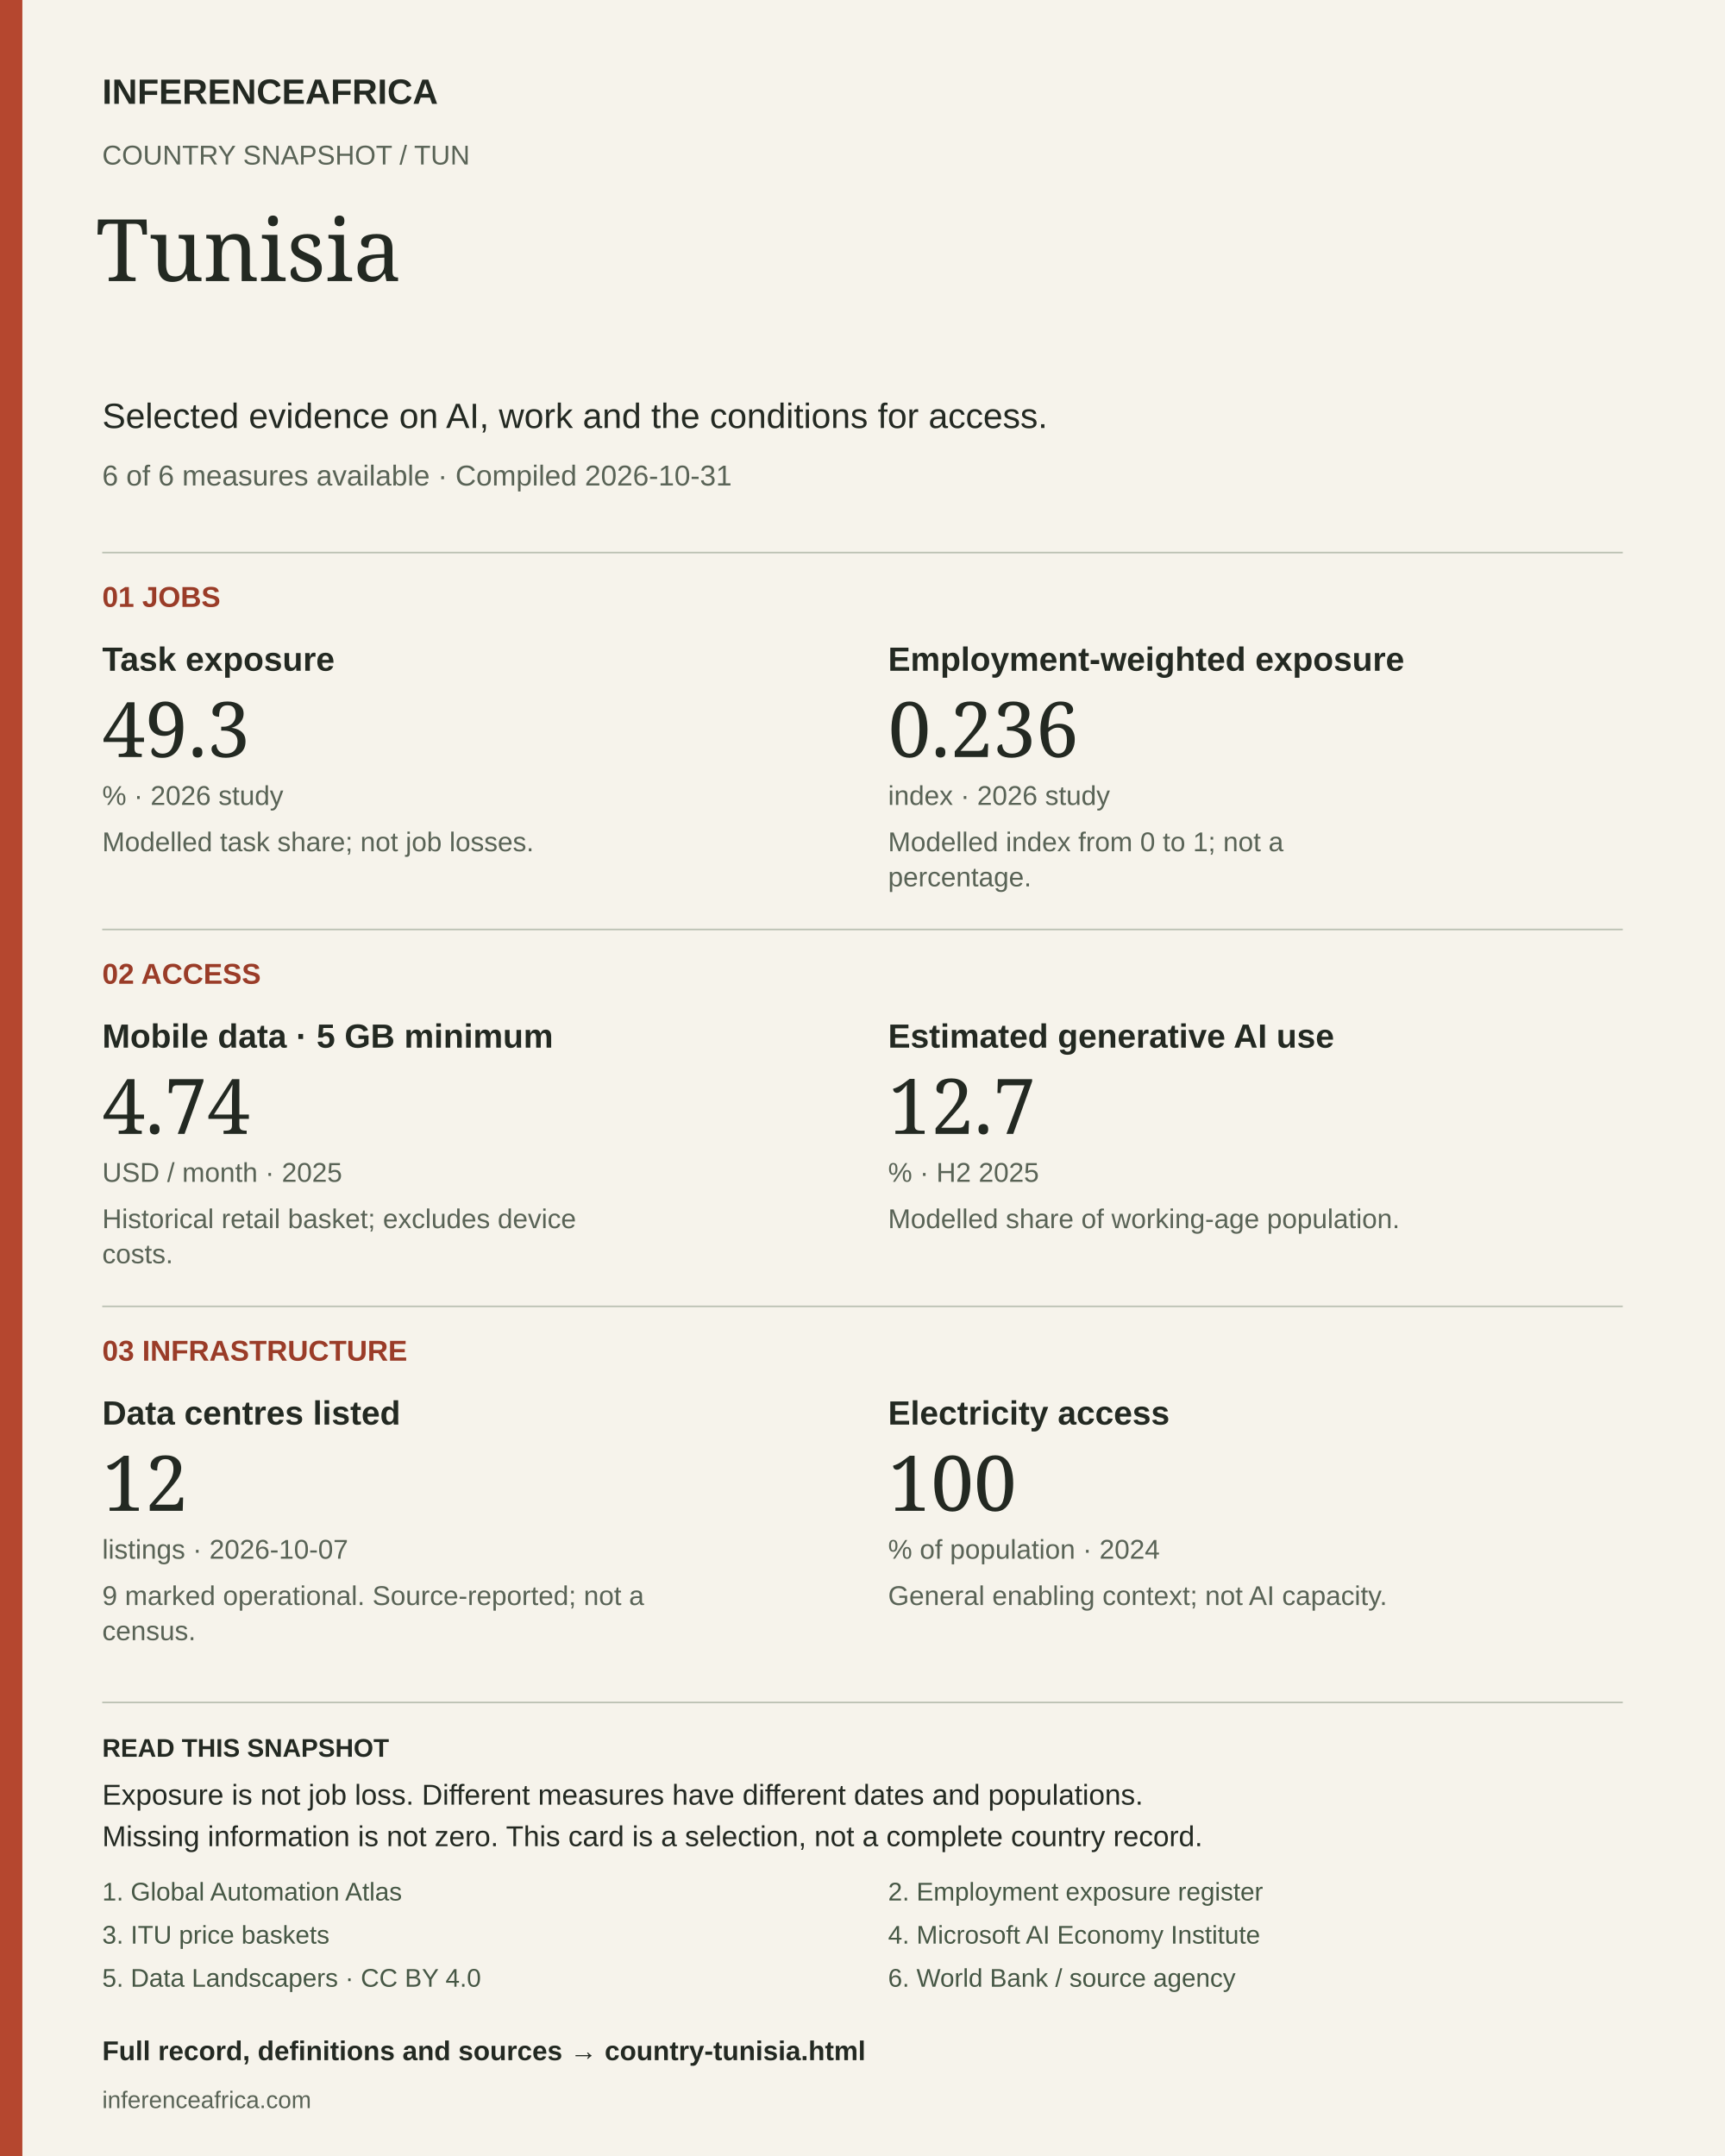
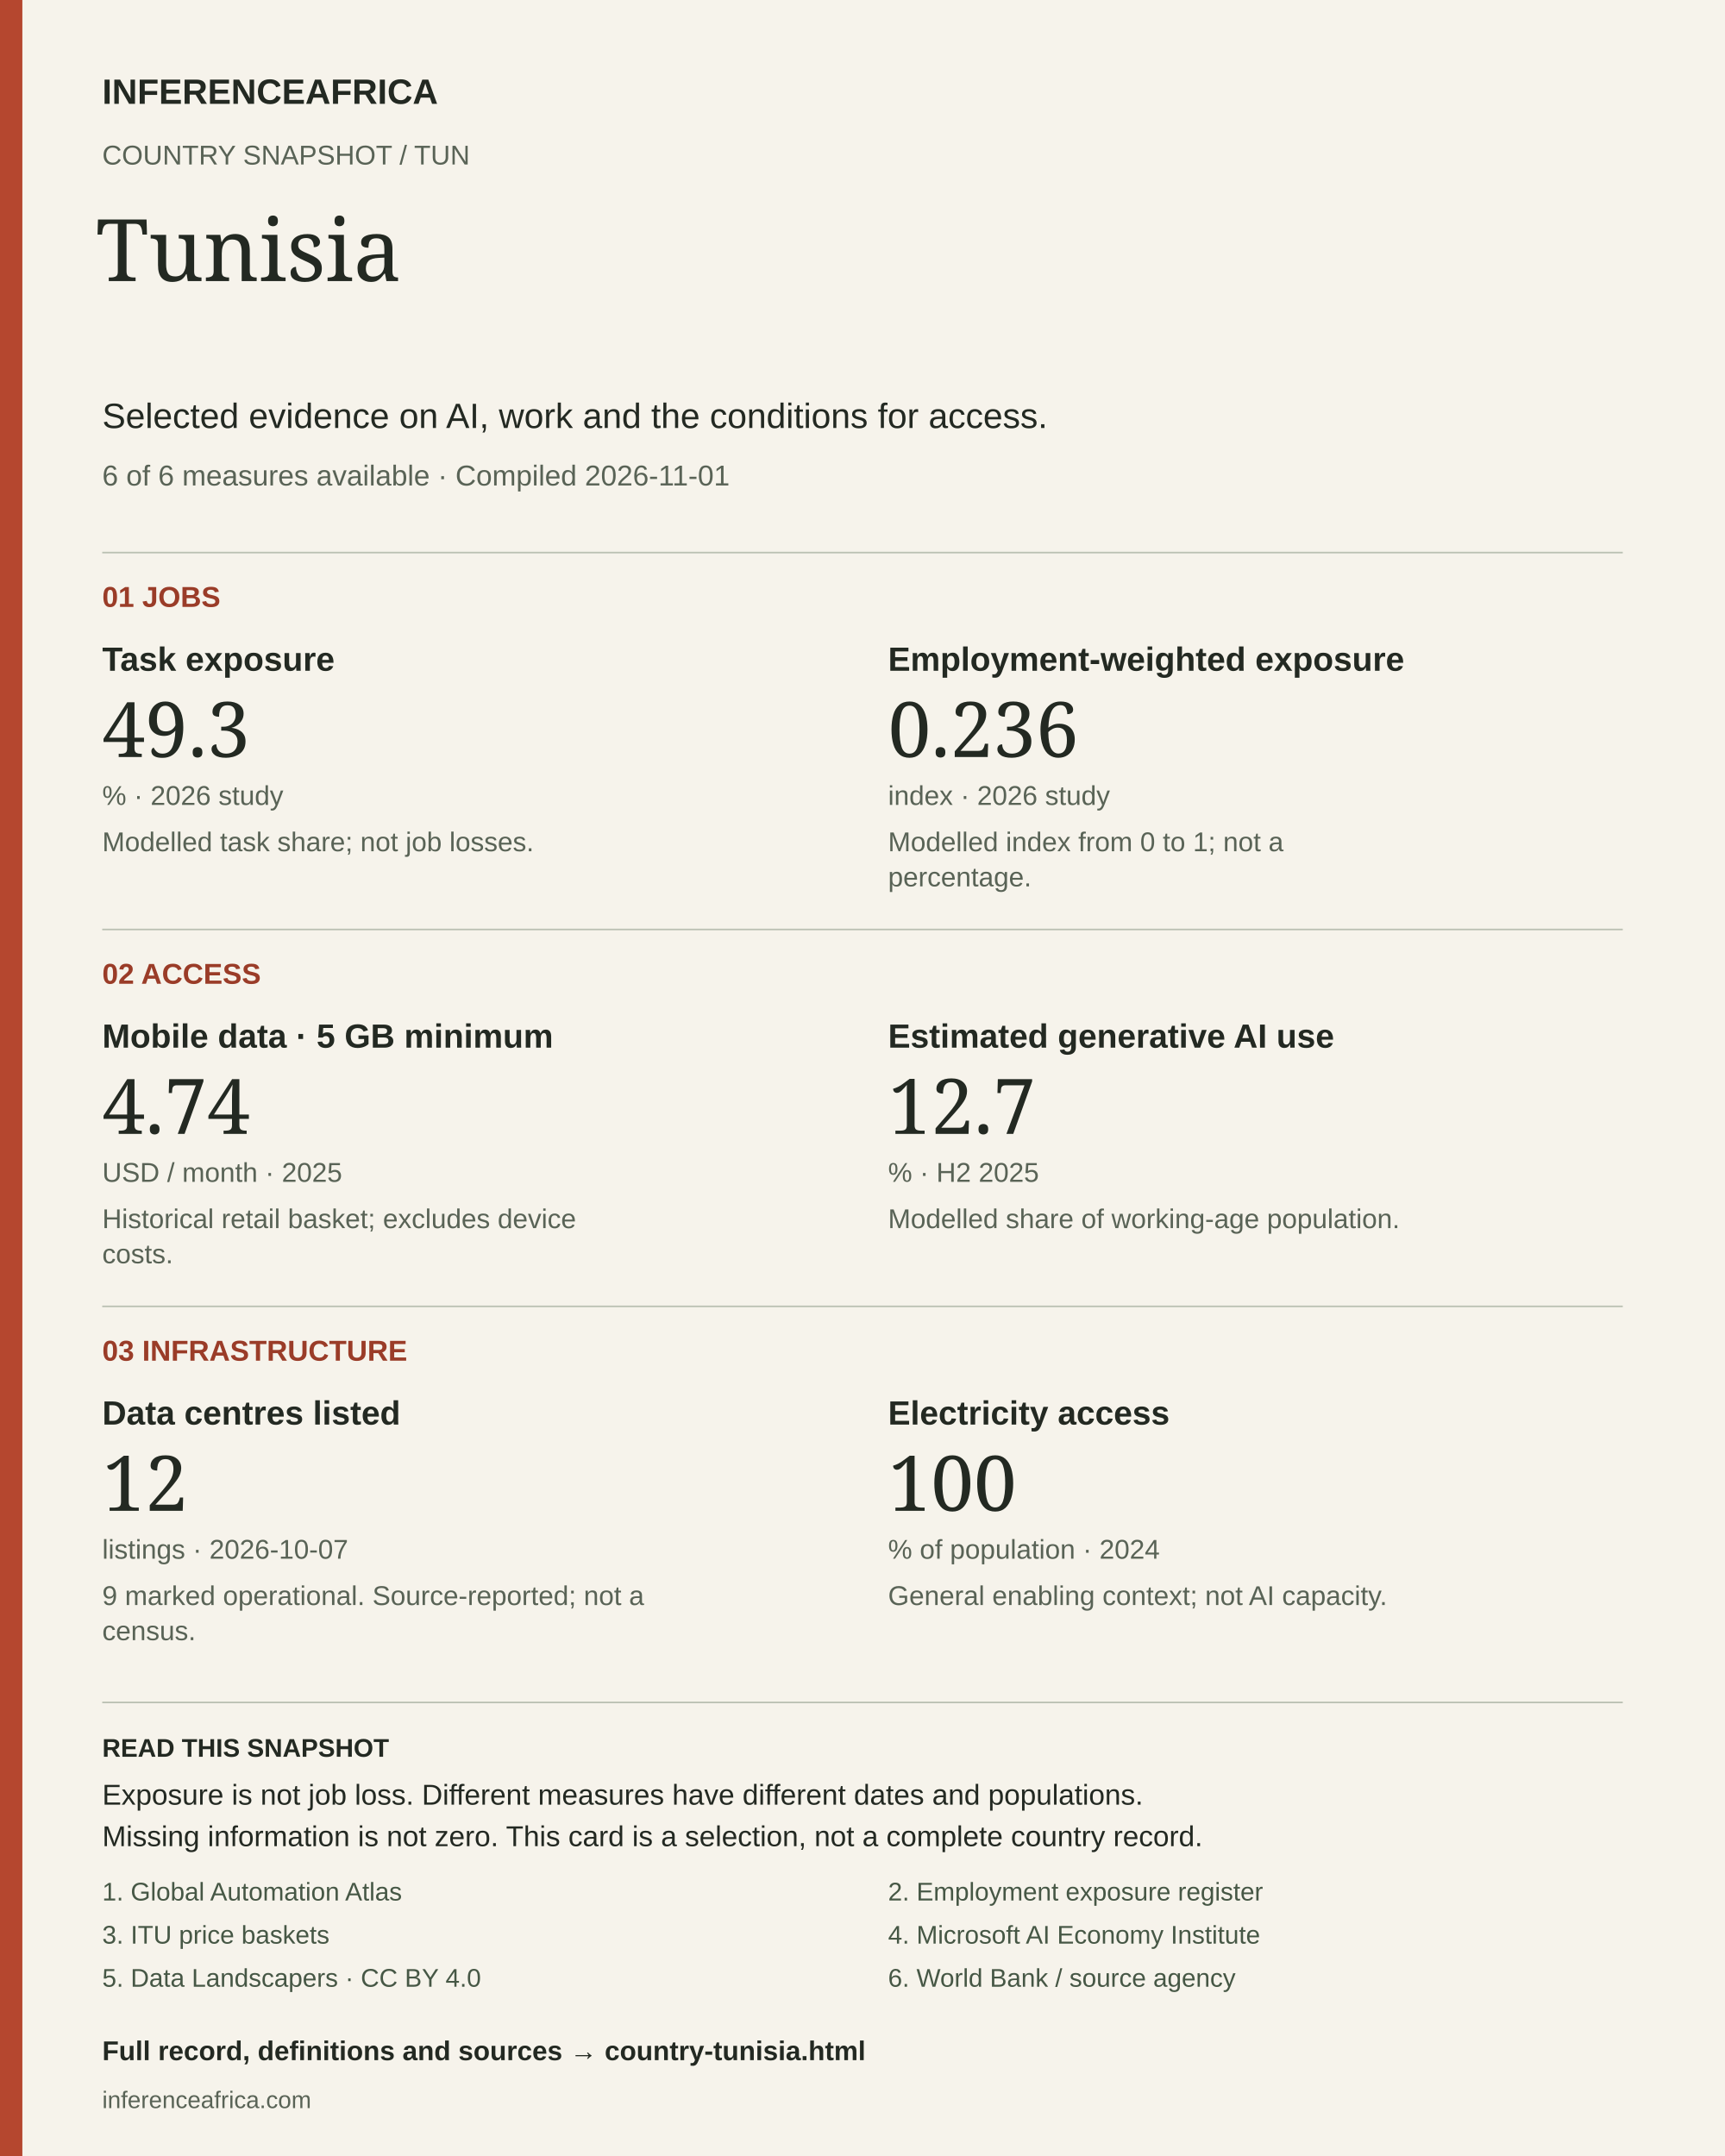
<svg xmlns="http://www.w3.org/2000/svg" width="1080" height="1350" viewBox="0 0 1080 1350" role="img" aria-labelledby="title desc">
  <rect width="1080" height="1350" fill="#f6f3eb" />
  <rect width="14" height="1350" fill="#b5472f" />
  <text x="64" y="65" font-size="22" fill="#232922" font-weight="700" font-family="Arial, sans-serif">INFERENCEAFRICA</text>
  <text x="64" y="103" font-size="17" fill="#596356" font-weight="400" font-family="Arial, sans-serif">COUNTRY SNAPSHOT  /  TUN</text>
  <text x="60" y="176" font-size="54" fill="#232922" font-weight="400" font-family="Georgia, serif">Tunisia</text>
  <text x="64" y="268" font-size="22" fill="#232922" font-weight="400" font-family="Arial, sans-serif">Selected evidence on AI, work and the conditions for access.</text>
-   <text x="64" y="304" font-size="18" fill="#596356" font-weight="400" font-family="Arial, sans-serif">6 of 6 measures available  ·  Compiled 2026-10-31</text>
+   <text x="64" y="304" font-size="18" fill="#596356" font-weight="400" font-family="Arial, sans-serif">6 of 6 measures available  ·  Compiled 2026-11-01</text>
  <line x1="64" y1="346" x2="1016" y2="346" stroke="#bbc1b3" />
  <text x="64" y="380" font-size="18" fill="#9a3c28" font-weight="700" font-family="Arial, sans-serif">01  JOBS</text>
  <text x="64" y="420" font-size="21" fill="#232922" font-weight="700" font-family="Arial, sans-serif">Task exposure</text>
  <text x="64" y="474" font-size="48" fill="#232922" font-weight="400" font-family="Georgia, serif">49.3</text>
  <text x="64" y="504" font-size="17" fill="#596356" font-weight="400" font-family="Arial, sans-serif">%  ·  2026 study</text>
  <text x="64" y="533" font-size="17" fill="#596356" font-weight="400" font-family="Arial, sans-serif">Modelled task share; not job losses.</text>
  <text x="556" y="420" font-size="21" fill="#232922" font-weight="700" font-family="Arial, sans-serif">Employment-weighted exposure</text>
  <text x="556" y="474" font-size="48" fill="#232922" font-weight="400" font-family="Georgia, serif">0.236</text>
  <text x="556" y="504" font-size="17" fill="#596356" font-weight="400" font-family="Arial, sans-serif">index  ·  2026 study</text>
  <text x="556" y="533" font-size="17" fill="#596356" font-weight="400" font-family="Arial, sans-serif">Modelled index from 0 to 1; not a</text>
  <text x="556" y="555" font-size="17" fill="#596356" font-weight="400" font-family="Arial, sans-serif">percentage.</text>
  <line x1="64" y1="582" x2="1016" y2="582" stroke="#bbc1b3" />
  <text x="64" y="616" font-size="18" fill="#9a3c28" font-weight="700" font-family="Arial, sans-serif">02  ACCESS</text>
  <text x="64" y="656" font-size="21" fill="#232922" font-weight="700" font-family="Arial, sans-serif">Mobile data · 5 GB minimum</text>
  <text x="64" y="710" font-size="48" fill="#232922" font-weight="400" font-family="Georgia, serif">4.74</text>
  <text x="64" y="740" font-size="17" fill="#596356" font-weight="400" font-family="Arial, sans-serif">USD / month  ·  2025</text>
  <text x="64" y="769" font-size="17" fill="#596356" font-weight="400" font-family="Arial, sans-serif">Historical retail basket; excludes device</text>
  <text x="64" y="791" font-size="17" fill="#596356" font-weight="400" font-family="Arial, sans-serif">costs.</text>
  <text x="556" y="656" font-size="21" fill="#232922" font-weight="700" font-family="Arial, sans-serif">Estimated generative AI use</text>
  <text x="556" y="710" font-size="48" fill="#232922" font-weight="400" font-family="Georgia, serif">12.7</text>
  <text x="556" y="740" font-size="17" fill="#596356" font-weight="400" font-family="Arial, sans-serif">%  ·  H2 2025</text>
  <text x="556" y="769" font-size="17" fill="#596356" font-weight="400" font-family="Arial, sans-serif">Modelled share of working-age population.</text>
  <line x1="64" y1="818" x2="1016" y2="818" stroke="#bbc1b3" />
  <text x="64" y="852" font-size="18" fill="#9a3c28" font-weight="700" font-family="Arial, sans-serif">03  INFRASTRUCTURE</text>
  <text x="64" y="892" font-size="21" fill="#232922" font-weight="700" font-family="Arial, sans-serif">Data centres listed</text>
  <text x="64" y="946" font-size="48" fill="#232922" font-weight="400" font-family="Georgia, serif">12</text>
  <text x="64" y="976" font-size="17" fill="#596356" font-weight="400" font-family="Arial, sans-serif">listings  ·  2026-10-07</text>
  <text x="64" y="1005" font-size="17" fill="#596356" font-weight="400" font-family="Arial, sans-serif">9 marked operational. Source-reported; not a</text>
  <text x="64" y="1027" font-size="17" fill="#596356" font-weight="400" font-family="Arial, sans-serif">census.</text>
  <text x="556" y="892" font-size="21" fill="#232922" font-weight="700" font-family="Arial, sans-serif">Electricity access</text>
  <text x="556" y="946" font-size="48" fill="#232922" font-weight="400" font-family="Georgia, serif">100</text>
  <text x="556" y="976" font-size="17" fill="#596356" font-weight="400" font-family="Arial, sans-serif">% of population  ·  2024</text>
  <text x="556" y="1005" font-size="17" fill="#596356" font-weight="400" font-family="Arial, sans-serif">General enabling context; not AI capacity.</text>
  <line x1="64" y1="1066" x2="1016" y2="1066" stroke="#bbc1b3" />
  <text x="64" y="1100" font-size="16" fill="#232922" font-weight="700" font-family="Arial, sans-serif">READ THIS SNAPSHOT</text>
  <text x="64" y="1130" font-size="18" fill="#232922" font-weight="400" font-family="Arial, sans-serif">Exposure is not job loss. Different measures have different dates and populations.</text>
  <text x="64" y="1156" font-size="18" fill="#232922" font-weight="400" font-family="Arial, sans-serif">Missing information is not zero. This card is a selection, not a complete country record.</text>
  <a href="https://arxiv.org/abs/2605.17086">
    <text x="64" y="1190" font-size="16" fill="#465745" font-weight="400" font-family="Arial, sans-serif">1. Global Automation Atlas</text>
  </a>
  <a href="https://arxiv.org/abs/2607.05404">
    <text x="556" y="1190" font-size="16" fill="#465745" font-weight="400" font-family="Arial, sans-serif">2. Employment exposure register</text>
  </a>
  <a href="https://www.itu.int/en/ITU-D/Statistics/Documents/ICT_Prices/ITU_ICTPriceBaskets_2008-2025.xlsx">
    <text x="64" y="1217" font-size="16" fill="#465745" font-weight="400" font-family="Arial, sans-serif">3. ITU price baskets</text>
  </a>
  <a href="https://www.microsoft.com/en-us/research/wp-content/uploads/2026/01/Microsoft-AI-Diffusion-Report-January-2026.pdf">
    <text x="556" y="1217" font-size="16" fill="#465745" font-weight="400" font-family="Arial, sans-serif">4. Microsoft AI Economy Institute</text>
  </a>
  <a href="https://corpus.data-landscapers.io/datasets/data-centres/">
    <text x="64" y="1244" font-size="16" fill="#465745" font-weight="400" font-family="Arial, sans-serif">5. Data Landscapers · CC BY 4.0</text>
  </a>
  <a href="https://api.worldbank.org/v2/country/AGO;BDI;BEN;BFA;BWA;CAF;CIV;CMR;COD;COG;COM;CPV;DJI;DZA;EGY;ERI;ETH;GAB;GHA;GIN;GMB;GNB;GNQ;KEN;LBR;LBY;LSO;MAR;MDG;MLI;MOZ;MRT;MUS;MWI;NAM;NER;NGA;RWA;SDN;SEN;SLE;SOM;SSD;STP;SWZ;SYC;TCD;TGO;TUN;TZA;UGA;ZAF;ZMB;ZWE/indicator/EG.ELC.ACCS.ZS?format=json&amp;date=1960:2025&amp;per_page=20000">
    <text x="556" y="1244" font-size="16" fill="#465745" font-weight="400" font-family="Arial, sans-serif">6. World Bank / source agency</text>
  </a>
  <a href="https://inferenceafrica.com/country-tunisia.html">
    <text x="64" y="1290" font-size="17" fill="#232922" font-weight="700" font-family="Arial, sans-serif">Full record, definitions and sources → country-tunisia.html</text>
  </a>
  <text x="64" y="1320" font-size="15" fill="#596356" font-weight="400" font-family="Arial, sans-serif">inferenceafrica.com</text>
</svg>
